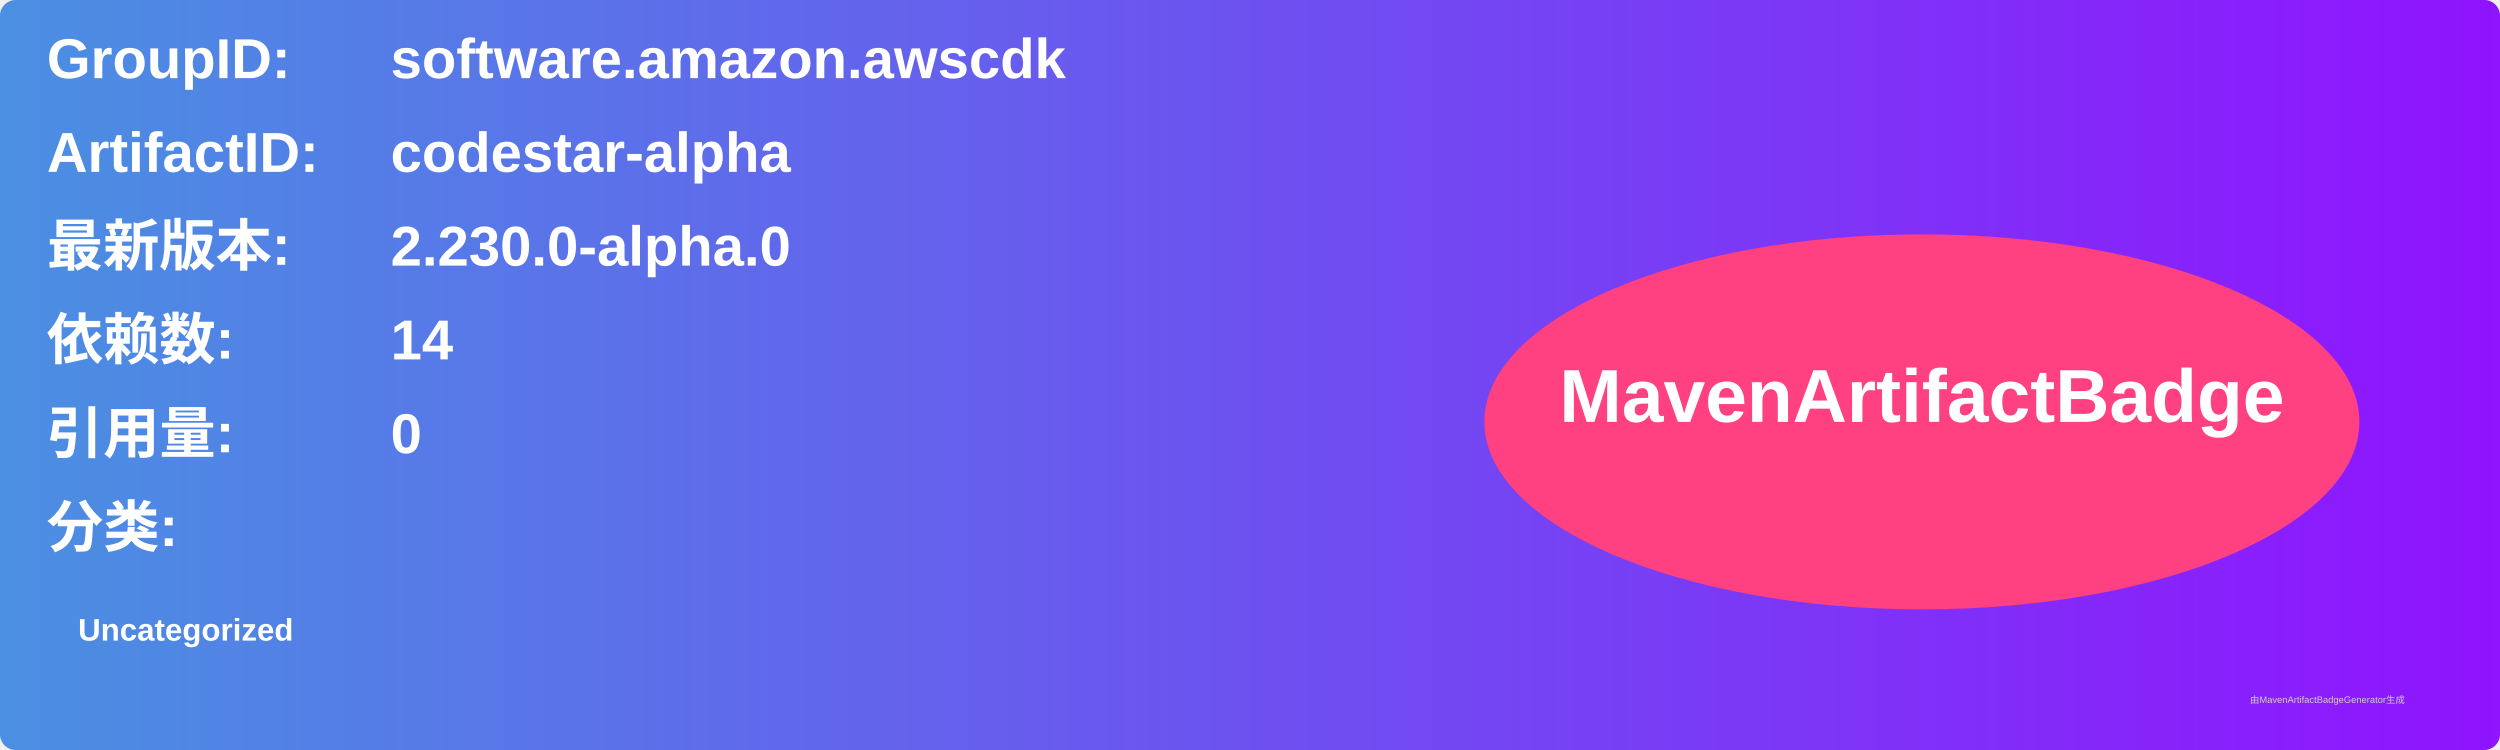
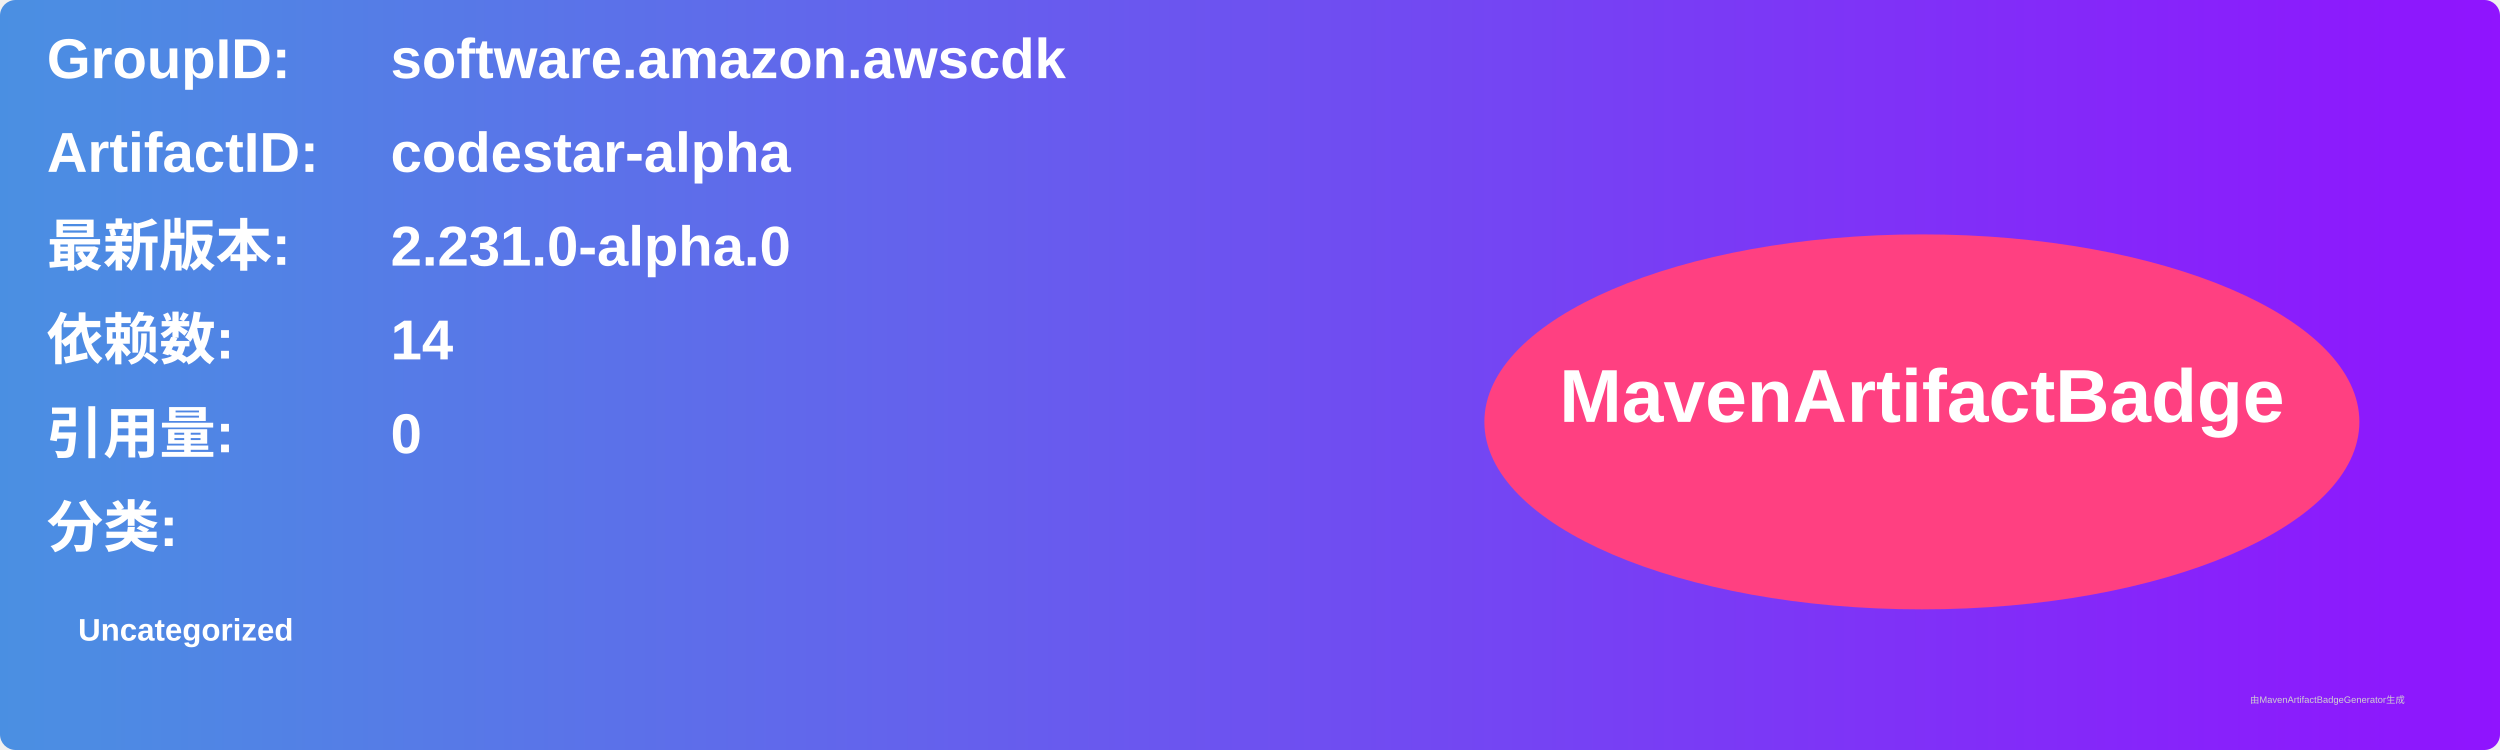
<svg xmlns="http://www.w3.org/2000/svg" width="800" height="240" viewBox="0 0 800 240">
  <linearGradient id="grad" x1="0%" y1="0%" x2="100%" y2="0%">
    <stop offset="0%" stop-color="#4a90e2" />
    <stop offset="100%" stop-color="#9013fe" />
  </linearGradient>
  <rect width="100%" height="100%" rx="5" ry="5" fill="url(#grad)" />
  <g transform="translate(15, 15)">
    <text x="0" y="10" font-family="Arial" font-size="18" fill="white" font-weight="bold" width="260">GroupID:</text>
    <text x="110" y="10" font-family="Arial" font-size="18" fill="white" font-weight="bold" width="460">software.amazon.awscdk</text>
    <text x="0" y="40" font-family="Arial" font-size="18" fill="white" font-weight="bold" width="260">ArtifactID:</text>
    <text x="110" y="40" font-family="Arial" font-size="18" fill="white" font-weight="bold" width="460">codestar-alpha</text>
    <text x="0" y="70" font-family="Arial" font-size="18" fill="white" font-weight="bold">最新版本:</text>
    <text x="110" y="70" font-family="Arial" font-size="18" fill="white" font-weight="bold">
-       <tspan font-weight="bold">2.230.0-alpha.0</tspan>
+       <tspan font-weight="bold">2.231.0-alpha.0</tspan>
    </text>
    <text x="0" y="100" font-family="Arial" font-size="18" fill="white" font-weight="bold">依赖数: </text>
    <text x="110" y="100" font-family="Arial" font-size="18" fill="white">
      <tspan font-weight="bold">14</tspan>
    </text>
    <text x="0" y="130" font-family="Arial" font-size="18" fill="white" font-weight="bold">引用量: </text>
    <text x="110" y="130" font-family="Arial" font-size="18" fill="white">
      <tspan font-weight="bold">0</tspan>
    </text>
    <text x="0" y="160" font-family="Arial" font-size="18" fill="white" font-weight="bold">分类:</text>
    <text x="10" y="190" font-family="Arial" font-size="10" fill="white">
      <tspan font-weight="bold">Uncategorized</tspan>
    </text>
    <ellipse cx="600" cy="120" rx="140" ry="60" fill="#ff4081" />
    <text x="600" y="120" text-anchor="middle" font-family="Arial" font-size="24" fill="white" font-weight="bold">MavenArtifactBadge</text>
  </g>
  <text x="720" y="225" font-family="Arial" font-size="3" fill="#d0d0d0">由MavenArtifactBadgeGenerator生成</text>
</svg>
